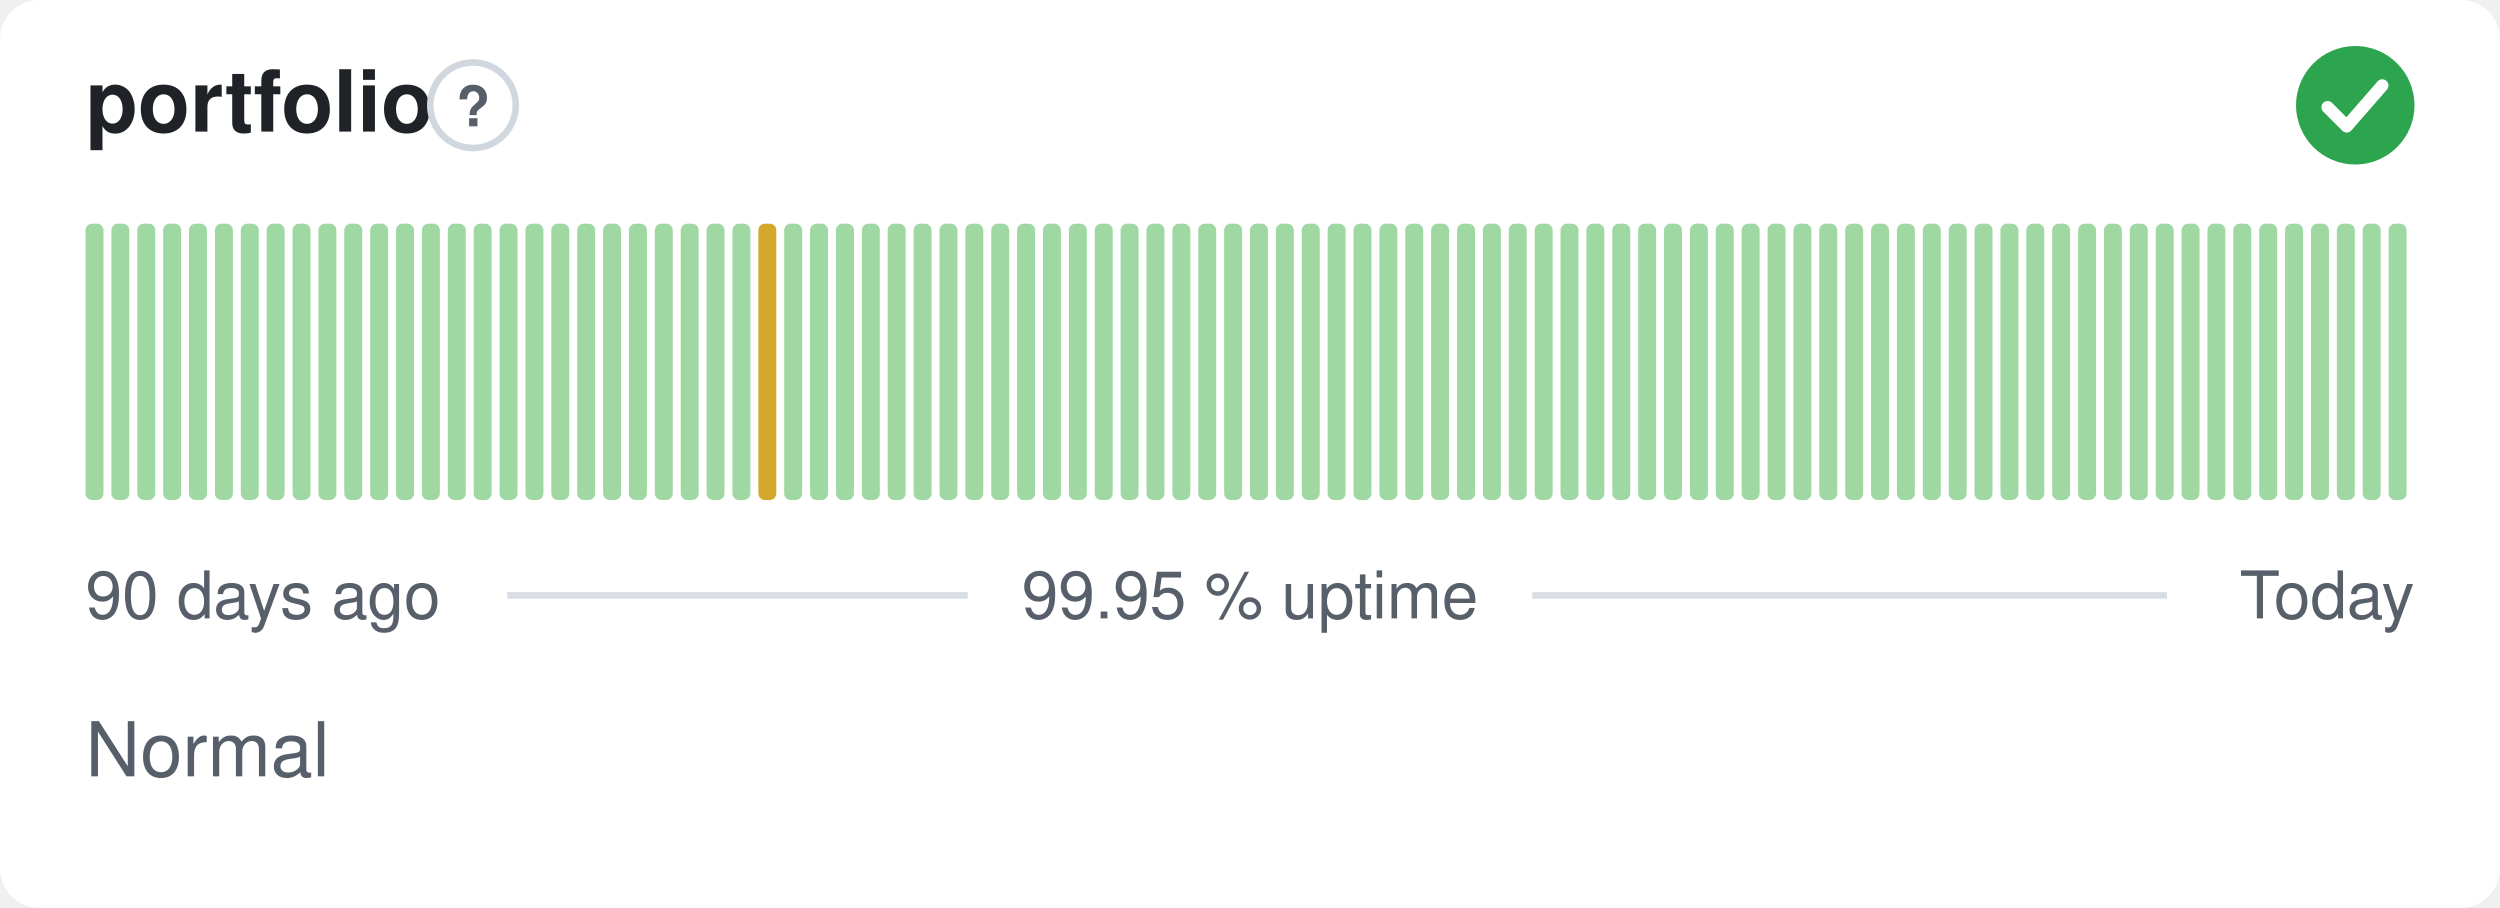
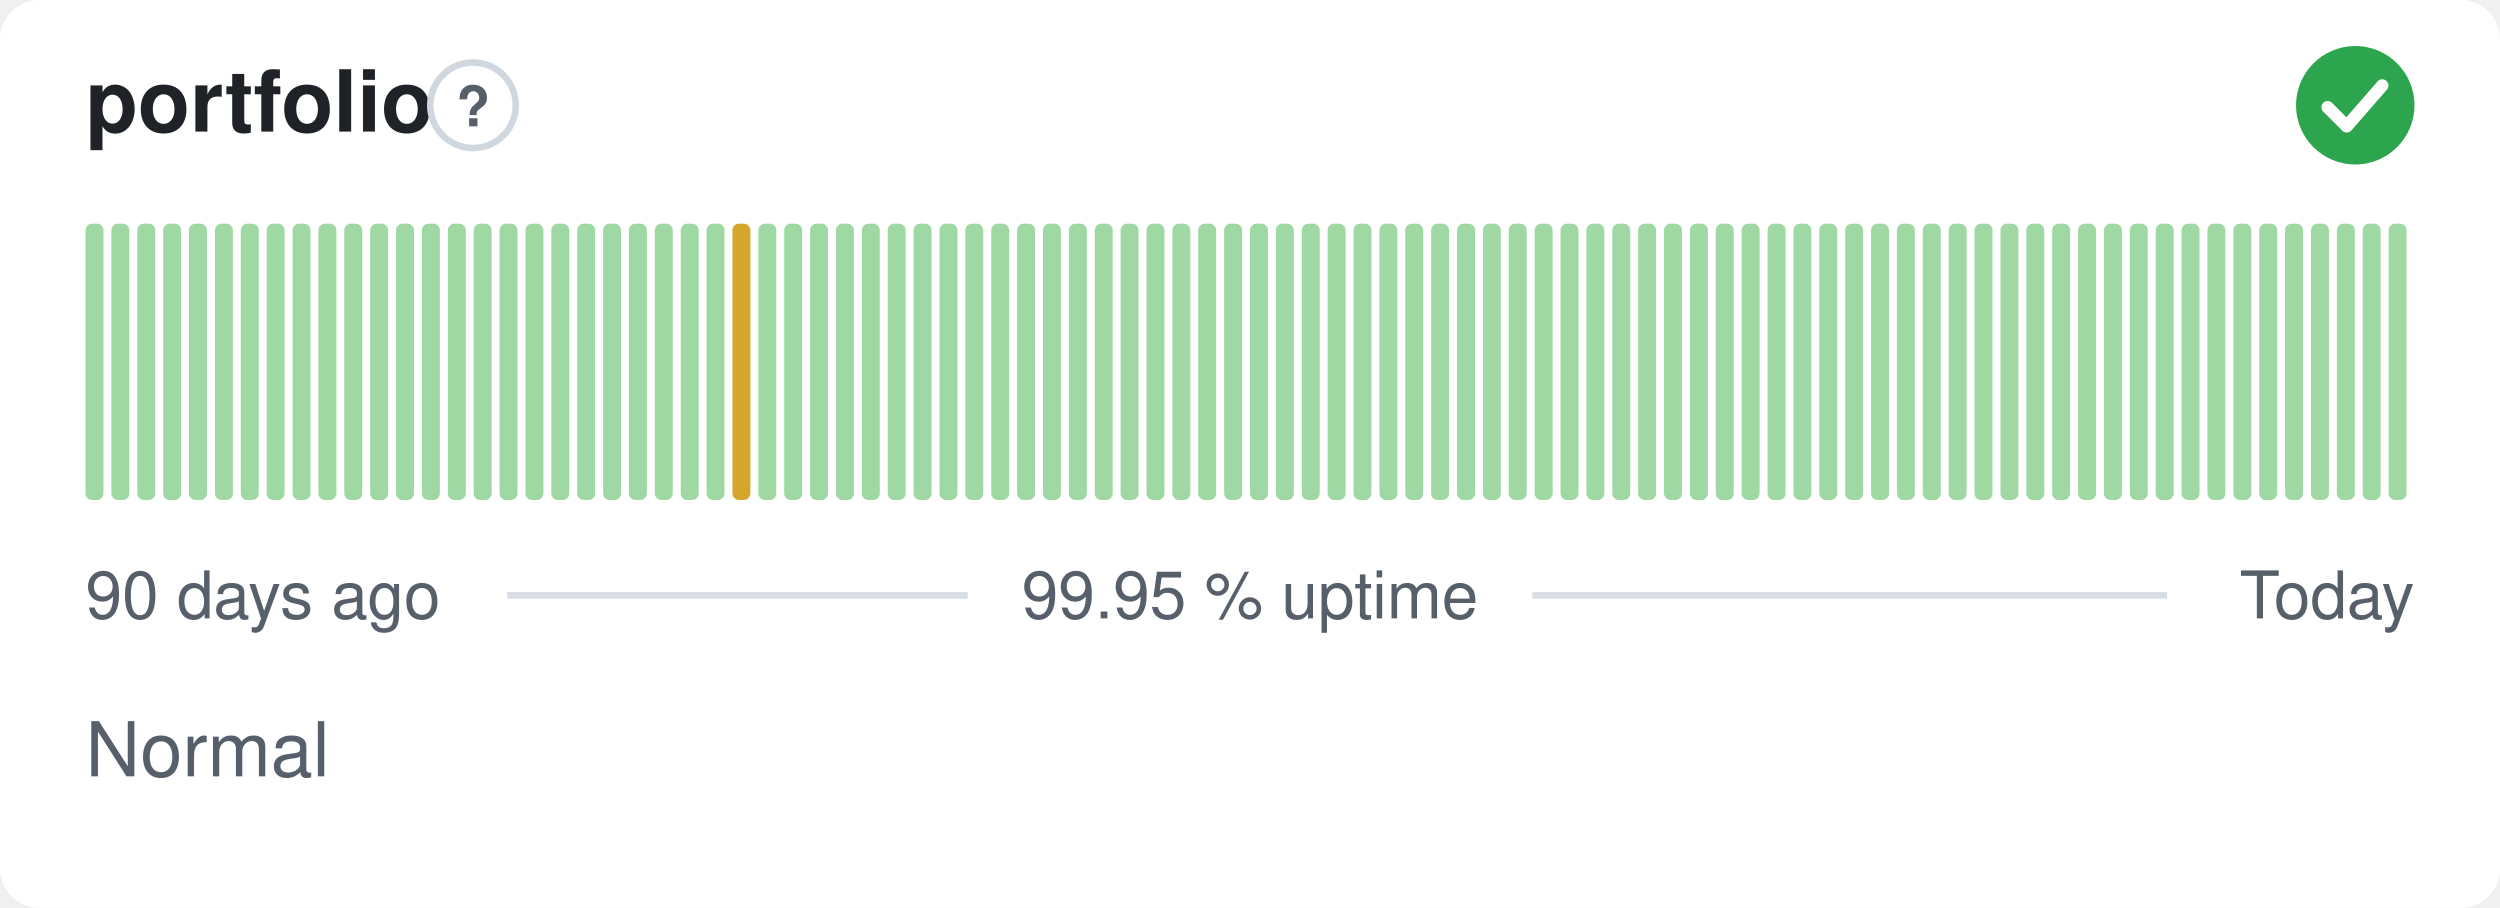
<svg xmlns="http://www.w3.org/2000/svg" width="380" height="138" viewBox="0 0 380 138" role="img" aria-label="portfolio: Normal, 99.95 % uptime over the last 90 days" font-family="-apple-system,BlinkMacSystemFont,'Segoe UI',Helvetica,Arial,sans-serif">
  <style>
    @media (prefers-color-scheme: dark) {
      .bg { fill: #0d1117 }
      .title { fill: #e6edf3 }
      .muted { fill: #8b949e }
      .hint { stroke: #30363d }
      .rule { stroke: #30363d }
      .nodata { fill: #21262d }
    }
  </style>
  <rect class="bg" width="380" height="138" rx="6" fill="#ffffff" />
  <text class="title" x="13" y="20" font-size="13" font-weight="600" fill="#1f2328">portfolio</text>
  <circle class="hint" cx="71.9" cy="16" r="6.5" fill="none" stroke="#d0d7de" stroke-width="1" />
  <text class="muted" x="71.9" y="19.2" text-anchor="middle" font-size="8.5" font-weight="700" fill="#57606a">?</text>
  <circle cx="358" cy="16" r="9" fill="#2da44e" />
  <path d="M353.80 16.30l2.90 2.90 5.40 -6.20" fill="none" stroke="#fff" stroke-width="1.89" stroke-linecap="round" stroke-linejoin="round" />
  <rect x="13.00" y="34.00" width="2.73" height="42.00" rx="1" fill="#9fd8a3" />
  <rect x="16.93" y="34.00" width="2.73" height="42.00" rx="1" fill="#9fd8a3" />
  <rect x="20.87" y="34.00" width="2.73" height="42.00" rx="1" fill="#9fd8a3" />
  <rect x="24.80" y="34.00" width="2.73" height="42.00" rx="1" fill="#9fd8a3" />
  <rect x="28.73" y="34.00" width="2.73" height="42.00" rx="1" fill="#9fd8a3" />
  <rect x="32.67" y="34.00" width="2.73" height="42.00" rx="1" fill="#9fd8a3" />
  <rect x="36.60" y="34.00" width="2.73" height="42.00" rx="1" fill="#9fd8a3" />
  <rect x="40.53" y="34.00" width="2.73" height="42.00" rx="1" fill="#9fd8a3" />
  <rect x="44.47" y="34.00" width="2.73" height="42.00" rx="1" fill="#9fd8a3" />
  <rect x="48.40" y="34.00" width="2.73" height="42.00" rx="1" fill="#9fd8a3" />
  <rect x="52.33" y="34.00" width="2.73" height="42.00" rx="1" fill="#9fd8a3" />
  <rect x="56.27" y="34.00" width="2.73" height="42.00" rx="1" fill="#9fd8a3" />
  <rect x="60.20" y="34.00" width="2.73" height="42.00" rx="1" fill="#9fd8a3" />
  <rect x="64.13" y="34.00" width="2.73" height="42.00" rx="1" fill="#9fd8a3" />
  <rect x="68.07" y="34.00" width="2.73" height="42.00" rx="1" fill="#9fd8a3" />
  <rect x="72.00" y="34.00" width="2.73" height="42.00" rx="1" fill="#9fd8a3" />
  <rect x="75.93" y="34.00" width="2.73" height="42.00" rx="1" fill="#9fd8a3" />
  <rect x="79.87" y="34.00" width="2.73" height="42.00" rx="1" fill="#9fd8a3" />
  <rect x="83.80" y="34.00" width="2.73" height="42.00" rx="1" fill="#9fd8a3" />
  <rect x="87.73" y="34.00" width="2.73" height="42.00" rx="1" fill="#9fd8a3" />
  <rect x="91.67" y="34.00" width="2.73" height="42.00" rx="1" fill="#9fd8a3" />
  <rect x="95.60" y="34.00" width="2.73" height="42.00" rx="1" fill="#9fd8a3" />
  <rect x="99.53" y="34.00" width="2.73" height="42.00" rx="1" fill="#9fd8a3" />
  <rect x="103.47" y="34.00" width="2.73" height="42.00" rx="1" fill="#9fd8a3" />
  <rect x="107.40" y="34.00" width="2.73" height="42.00" rx="1" fill="#9fd8a3" />
-   <rect x="111.33" y="34.00" width="2.73" height="42.00" rx="1" fill="#9fd8a3" />
-   <rect x="115.27" y="34.00" width="2.73" height="42.00" rx="1" fill="#d4a72c" />
+   <rect x="111.33" y="34.00" width="2.73" height="42.00" rx="1" fill="#d4a72c" />
+   <rect x="115.27" y="34.00" width="2.73" height="42.00" rx="1" fill="#9fd8a3" />
  <rect x="119.20" y="34.00" width="2.73" height="42.00" rx="1" fill="#9fd8a3" />
  <rect x="123.13" y="34.00" width="2.73" height="42.00" rx="1" fill="#9fd8a3" />
  <rect x="127.07" y="34.00" width="2.73" height="42.00" rx="1" fill="#9fd8a3" />
  <rect x="131.00" y="34.00" width="2.73" height="42.00" rx="1" fill="#9fd8a3" />
  <rect x="134.93" y="34.00" width="2.73" height="42.00" rx="1" fill="#9fd8a3" />
  <rect x="138.87" y="34.00" width="2.73" height="42.00" rx="1" fill="#9fd8a3" />
  <rect x="142.80" y="34.00" width="2.73" height="42.00" rx="1" fill="#9fd8a3" />
  <rect x="146.73" y="34.00" width="2.73" height="42.00" rx="1" fill="#9fd8a3" />
  <rect x="150.67" y="34.00" width="2.73" height="42.00" rx="1" fill="#9fd8a3" />
  <rect x="154.60" y="34.00" width="2.73" height="42.00" rx="1" fill="#9fd8a3" />
  <rect x="158.53" y="34.00" width="2.73" height="42.00" rx="1" fill="#9fd8a3" />
  <rect x="162.47" y="34.00" width="2.73" height="42.00" rx="1" fill="#9fd8a3" />
  <rect x="166.40" y="34.00" width="2.73" height="42.00" rx="1" fill="#9fd8a3" />
  <rect x="170.33" y="34.00" width="2.73" height="42.00" rx="1" fill="#9fd8a3" />
  <rect x="174.27" y="34.00" width="2.73" height="42.00" rx="1" fill="#9fd8a3" />
  <rect x="178.20" y="34.00" width="2.73" height="42.00" rx="1" fill="#9fd8a3" />
  <rect x="182.13" y="34.00" width="2.73" height="42.00" rx="1" fill="#9fd8a3" />
  <rect x="186.07" y="34.00" width="2.73" height="42.00" rx="1" fill="#9fd8a3" />
  <rect x="190.00" y="34.00" width="2.73" height="42.00" rx="1" fill="#9fd8a3" />
  <rect x="193.93" y="34.00" width="2.73" height="42.00" rx="1" fill="#9fd8a3" />
  <rect x="197.87" y="34.00" width="2.73" height="42.00" rx="1" fill="#9fd8a3" />
  <rect x="201.80" y="34.00" width="2.73" height="42.00" rx="1" fill="#9fd8a3" />
  <rect x="205.73" y="34.00" width="2.73" height="42.00" rx="1" fill="#9fd8a3" />
  <rect x="209.67" y="34.00" width="2.73" height="42.00" rx="1" fill="#9fd8a3" />
  <rect x="213.60" y="34.00" width="2.73" height="42.00" rx="1" fill="#9fd8a3" />
  <rect x="217.53" y="34.00" width="2.73" height="42.00" rx="1" fill="#9fd8a3" />
  <rect x="221.47" y="34.00" width="2.73" height="42.00" rx="1" fill="#9fd8a3" />
  <rect x="225.40" y="34.00" width="2.73" height="42.00" rx="1" fill="#9fd8a3" />
  <rect x="229.33" y="34.00" width="2.73" height="42.00" rx="1" fill="#9fd8a3" />
  <rect x="233.27" y="34.00" width="2.73" height="42.00" rx="1" fill="#9fd8a3" />
  <rect x="237.20" y="34.00" width="2.73" height="42.00" rx="1" fill="#9fd8a3" />
  <rect x="241.13" y="34.00" width="2.73" height="42.00" rx="1" fill="#9fd8a3" />
  <rect x="245.07" y="34.00" width="2.73" height="42.00" rx="1" fill="#9fd8a3" />
  <rect x="249.00" y="34.00" width="2.73" height="42.00" rx="1" fill="#9fd8a3" />
  <rect x="252.93" y="34.00" width="2.73" height="42.00" rx="1" fill="#9fd8a3" />
  <rect x="256.87" y="34.00" width="2.73" height="42.00" rx="1" fill="#9fd8a3" />
  <rect x="260.80" y="34.00" width="2.73" height="42.00" rx="1" fill="#9fd8a3" />
  <rect x="264.73" y="34.00" width="2.73" height="42.00" rx="1" fill="#9fd8a3" />
  <rect x="268.67" y="34.00" width="2.73" height="42.00" rx="1" fill="#9fd8a3" />
  <rect x="272.60" y="34.00" width="2.73" height="42.00" rx="1" fill="#9fd8a3" />
  <rect x="276.53" y="34.00" width="2.73" height="42.00" rx="1" fill="#9fd8a3" />
  <rect x="280.47" y="34.00" width="2.73" height="42.00" rx="1" fill="#9fd8a3" />
  <rect x="284.40" y="34.00" width="2.73" height="42.00" rx="1" fill="#9fd8a3" />
  <rect x="288.33" y="34.00" width="2.73" height="42.00" rx="1" fill="#9fd8a3" />
  <rect x="292.27" y="34.00" width="2.73" height="42.00" rx="1" fill="#9fd8a3" />
  <rect x="296.20" y="34.00" width="2.73" height="42.00" rx="1" fill="#9fd8a3" />
  <rect x="300.13" y="34.00" width="2.73" height="42.00" rx="1" fill="#9fd8a3" />
  <rect x="304.07" y="34.00" width="2.73" height="42.00" rx="1" fill="#9fd8a3" />
  <rect x="308.00" y="34.00" width="2.73" height="42.00" rx="1" fill="#9fd8a3" />
  <rect x="311.93" y="34.00" width="2.73" height="42.00" rx="1" fill="#9fd8a3" />
  <rect x="315.87" y="34.00" width="2.73" height="42.00" rx="1" fill="#9fd8a3" />
  <rect x="319.80" y="34.00" width="2.73" height="42.00" rx="1" fill="#9fd8a3" />
  <rect x="323.73" y="34.00" width="2.73" height="42.00" rx="1" fill="#9fd8a3" />
  <rect x="327.67" y="34.00" width="2.73" height="42.00" rx="1" fill="#9fd8a3" />
  <rect x="331.60" y="34.00" width="2.73" height="42.00" rx="1" fill="#9fd8a3" />
  <rect x="335.53" y="34.00" width="2.73" height="42.00" rx="1" fill="#9fd8a3" />
  <rect x="339.47" y="34.00" width="2.73" height="42.00" rx="1" fill="#9fd8a3" />
  <rect x="343.40" y="34.00" width="2.73" height="42.00" rx="1" fill="#9fd8a3" />
  <rect x="347.33" y="34.00" width="2.73" height="42.00" rx="1" fill="#9fd8a3" />
  <rect x="351.27" y="34.00" width="2.73" height="42.00" rx="1" fill="#9fd8a3" />
  <rect x="355.20" y="34.00" width="2.73" height="42.00" rx="1" fill="#9fd8a3" />
  <rect x="359.13" y="34.00" width="2.73" height="42.00" rx="1" fill="#9fd8a3" />
  <rect x="363.07" y="34.00" width="2.73" height="42.00" rx="1" fill="#9fd8a3" />
  <text class="muted" x="13" y="94" font-size="10" fill="#57606a">90 days ago</text>
  <text class="muted" x="190" y="94" text-anchor="middle" font-size="10" fill="#57606a">99.95 % uptime</text>
  <text class="muted" x="367" y="94" text-anchor="end" font-size="10" fill="#57606a">Today</text>
  <line class="rule" x1="77.1" y1="90.5" x2="147.1" y2="90.5" stroke="#d8dee4" stroke-width="1" />
  <line class="rule" x1="232.9" y1="90.5" x2="329.4" y2="90.5" stroke="#d8dee4" stroke-width="1" />
  <text class="muted" x="13" y="118" font-size="11.5" fill="#57606a">Normal</text>
</svg>
